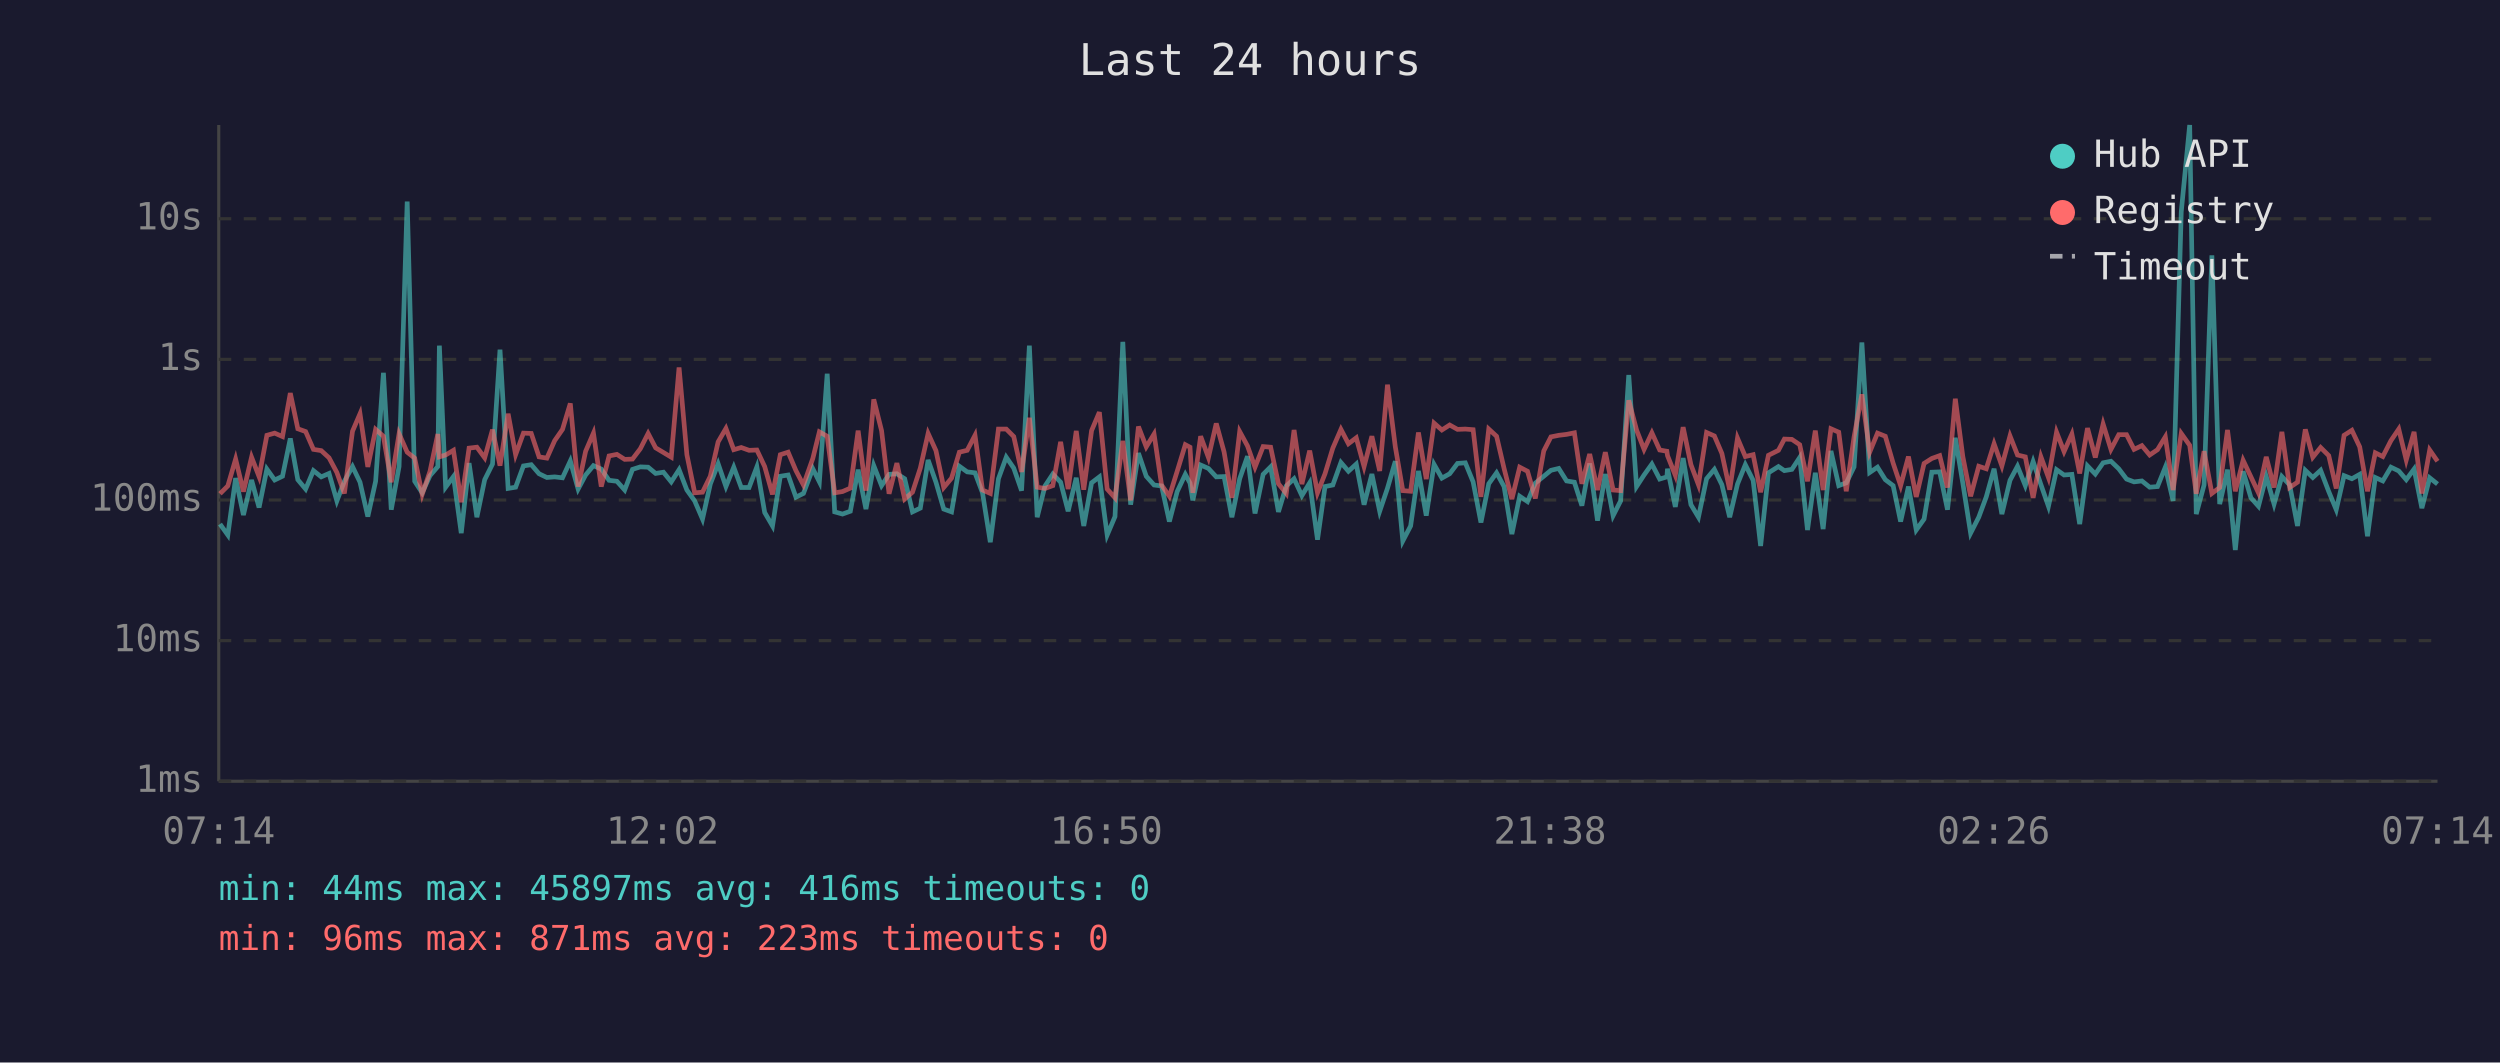
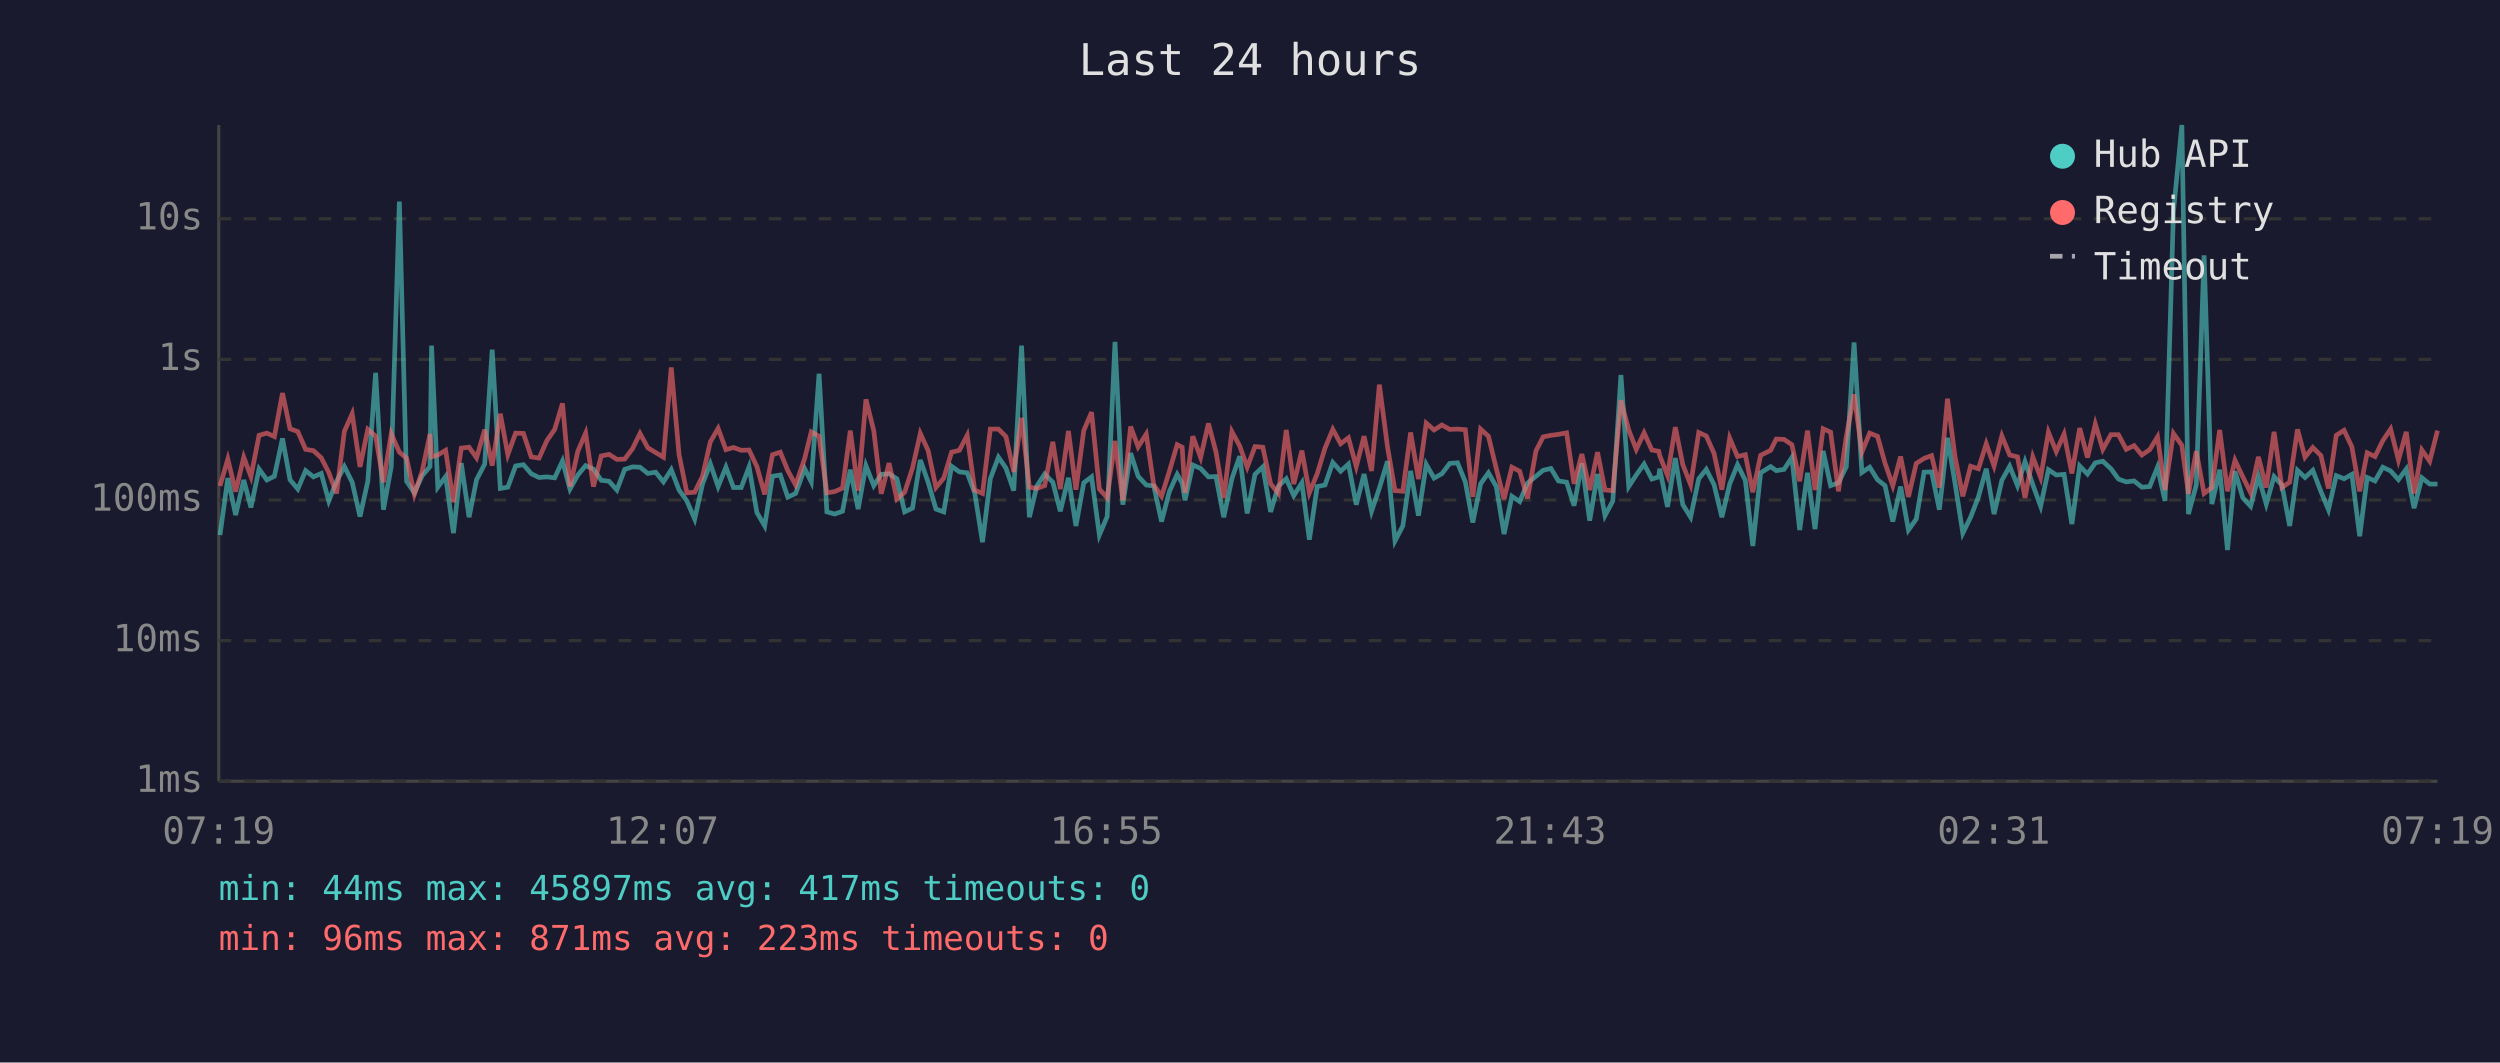
<svg xmlns="http://www.w3.org/2000/svg" viewBox="0 0 800 340" font-family="monospace" font-size="12">
  <rect width="800" height="340" fill="#1a1a2e" />
  <text x="400" y="24" fill="#e0e0e0" font-size="14" text-anchor="middle">Last 24 hours</text>
  <line x1="70" y1="40" x2="70" y2="250" stroke="#444" stroke-width="1" />
  <line x1="70" y1="250" x2="780" y2="250" stroke="#444" stroke-width="1" />
  <line x1="70" y1="250" x2="780" y2="250" stroke="#333" stroke-width="1" stroke-dasharray="4" />
  <text x="65" y="250" fill="#888" text-anchor="end" dominant-baseline="middle">1ms</text>
  <line x1="70" y1="205" x2="780" y2="205" stroke="#333" stroke-width="1" stroke-dasharray="4" />
  <text x="65" y="205" fill="#888" text-anchor="end" dominant-baseline="middle">10ms</text>
  <line x1="70" y1="160" x2="780" y2="160" stroke="#333" stroke-width="1" stroke-dasharray="4" />
  <text x="65" y="160" fill="#888" text-anchor="end" dominant-baseline="middle">100ms</text>
  <line x1="70" y1="115" x2="780" y2="115" stroke="#333" stroke-width="1" stroke-dasharray="4" />
  <text x="65" y="115" fill="#888" text-anchor="end" dominant-baseline="middle">1s</text>
  <line x1="70" y1="70" x2="780" y2="70" stroke="#333" stroke-width="1" stroke-dasharray="4" />
  <text x="65" y="70" fill="#888" text-anchor="end" dominant-baseline="middle">10s</text>
-   <text x="70" y="270" fill="#888" text-anchor="middle">07:14</text>
-   <text x="212" y="270" fill="#888" text-anchor="middle">12:02</text>
-   <text x="354" y="270" fill="#888" text-anchor="middle">16:50</text>
-   <text x="496" y="270" fill="#888" text-anchor="middle">21:38</text>
-   <text x="638" y="270" fill="#888" text-anchor="middle">02:26</text>
-   <text x="780" y="270" fill="#888" text-anchor="middle">07:14</text>
-   <polyline points="70.4,167.7 72.9,171.2 75.4,153.0 77.9,164.8 80.5,153.6 82.9,162.4 85.4,150.1 87.9,153.6 90.4,152.4 92.9,140.3 95.3,153.5 97.8,156.5 100.3,150.6 102.8,152.6 105.3,151.5 107.8,160.3 110.2,154.0 112.8,149.3 115.2,154.3 117.7,165.3 120.2,154.0 122.7,119.3 125.2,163.1 127.7,149.3 130.3,64.5 132.7,154.0 135.1,157.7 137.6,152.2 140.1,149.3 140.6,110.6 142.6,155.9 145.1,152.5 147.6,170.6 150.1,148.2 152.6,165.5 155.1,153.5 157.6,148.5 160.0,111.9 162.6,156.3 165.0,155.9 167.5,149.1 170.0,148.7 172.5,151.6 175.0,152.8 177.5,152.6 180.0,152.9 182.5,147.5 185.0,156.5 187.4,152.0 189.9,149.0 192.4,150.1 194.9,153.7 197.4,154.0 199.9,156.8 202.4,150.2 204.9,149.4 207.4,149.5 209.8,151.5 212.3,151.1 214.8,154.2 217.3,150.3 219.8,156.8 222.3,160.3 224.8,166.1 227.3,154.9 229.8,148.4 232.3,155.7 234.8,149.5 237.2,156.0 239.7,156.0 242.2,149.4 244.7,164.0 247.2,168.3 249.7,152.4 252.2,152.0 254.7,159.1 257.1,157.9 260.1,150.0 262.2,154.2 264.7,119.6 267.1,163.8 269.6,164.5 272.1,163.6 274.6,150.3 277.1,162.9 279.6,149.0 282.1,155.4 284.5,151.8 287.0,151.6 289.5,153.2 292.0,163.8 294.5,162.6 297.0,147.2 299.5,154.3 302.0,162.9 304.5,163.8 307.0,149.2 309.5,151.0 312.0,151.3 314.4,157.7 316.9,173.5 319.5,153.2 322.0,146.3 324.4,149.8 326.9,157.0 329.4,110.6 331.9,165.5 334.4,155.5 336.9,151.7 339.4,154.3 341.8,163.6 344.4,152.9 346.8,168.3 349.3,154.5 351.8,152.6 354.3,171.2 356.8,165.3 359.3,109.4 361.8,161.5 364.3,145.0 366.8,152.4 369.3,155.2 371.7,155.5 374.2,166.9 376.7,157.3 379.3,151.8 380.8,154.6 381.7,160.1 384.2,148.8 386.7,149.9 389.2,152.6 391.7,152.5 394.2,165.5 396.7,153.2 399.2,146.0 401.6,164.3 404.2,151.8 406.6,149.4 409.1,163.8 411.6,155.5 414.1,153.2 416.6,158.6 419.1,154.5 421.6,172.7 424.0,155.7 426.5,155.2 429.1,148.0 431.5,150.8 434.0,148.5 436.5,161.5 439.0,151.7 441.5,163.6 444.0,156.2 446.5,147.6 448.9,173.1 451.4,168.3 453.9,150.7 456.4,165.0 458.9,148.6 461.4,153.0 463.9,151.6 466.4,148.3 468.9,148.1 471.4,154.2 473.9,167.2 476.4,154.8 478.9,151.3 481.3,155.7 483.8,170.9 486.3,158.8 488.8,160.5 491.3,154.6 494.0,152.4 496.3,150.5 498.8,149.9 501.3,153.9 503.8,154.3 506.2,161.8 508.7,148.3 511.2,166.6 513.7,151.7 516.2,165.0 518.6,160.3 521.2,120.0 523.7,155.7 526.1,152.0 528.6,148.5 531.1,153.3 533.4,152.6 533.6,150.0 536.1,162.2 538.6,146.6 541.1,161.5 543.5,165.5 546.1,153.2 548.6,150.2 551.0,155.1 553.5,165.5 556.0,154.9 558.5,148.7 561.0,153.7 563.4,174.7 565.9,151.3 569.1,149.3 571.0,150.6 573.4,150.2 575.9,146.4 578.4,169.6 580.9,151.3 583.4,169.3 585.9,144.3 588.4,155.4 590.8,154.5 593.3,149.4 595.8,109.6 598.3,151.2 600.8,149.5 603.3,153.5 605.8,155.4 608.2,166.9 610.7,155.7 613.2,169.6 615.7,166.1 618.2,151.1 620.7,151.0 623.2,163.1 625.7,140.1 628.1,154.6 630.6,170.6 633.2,165.5 635.6,159.0 638.1,150.0 640.6,164.5 643.2,153.7 645.6,149.2 648.1,155.4 650.6,147.7 653.1,155.1 655.5,162.0 658.1,150.3 660.5,152.0 663.0,151.8 665.5,167.7 668.0,149.1 670.5,151.7 673.0,148.1 675.5,147.6 678.0,150.0 680.5,153.3 682.9,154.2 685.4,153.9 687.9,155.9 690.4,155.7 692.9,149.5 695.4,160.3 698.0,67.8 700.7,40.0 702.8,164.5 705.3,155.2 707.8,81.7 710.3,161.3 712.8,150.3 715.3,176.0 717.8,150.8 720.3,159.3 722.7,162.0 725.2,152.5 727.7,161.3 730.2,152.5 732.7,155.2 735.2,168.3 737.7,150.5 740.1,152.8 742.6,150.5 745.2,157.3 747.6,163.1 750.1,152.2 752.6,153.2 755.1,151.8 757.6,171.6 760.1,152.8 762.5,153.9 765.1,149.5 767.6,150.7 770.0,153.5 772.5,150.1 775.0,162.6 777.5,152.9 780.0,154.9" fill="none" stroke="#4ecdc4" stroke-width="1.5" opacity="0.6" />
-   <polyline points="70.4,158.0 72.9,155.5 75.4,146.9 77.9,157.3 80.5,146.3 82.9,152.5 85.4,139.3 87.9,138.6 90.4,139.7 92.9,125.8 95.3,137.2 97.8,138.1 100.3,143.8 102.8,144.2 105.3,146.5 107.8,151.2 110.2,157.9 112.8,138.0 115.2,132.4 117.7,149.4 120.2,137.4 122.7,139.6 125.2,154.3 127.7,138.8 130.3,144.7 132.7,146.6 135.1,158.2 137.6,150.8 140.1,138.9 140.6,146.2 142.6,145.6 145.1,144.1 147.6,160.7 150.1,143.4 152.6,143.1 155.1,146.5 157.6,137.5 160.0,149.0 162.6,132.4 165.0,145.5 167.5,138.6 170.0,138.7 172.5,146.2 175.0,146.6 177.5,141.0 180.0,137.4 182.5,129.1 185.0,155.7 187.4,144.4 189.9,138.6 192.4,155.7 194.9,145.9 197.4,145.4 199.9,147.0 202.4,146.9 204.9,143.6 207.4,138.7 209.8,143.3 212.3,144.8 214.8,146.3 217.3,117.6 219.8,145.5 222.3,157.7 224.8,157.5 227.3,152.4 229.8,141.4 232.3,137.1 234.8,143.9 237.2,143.2 239.7,144.1 242.2,144.0 244.7,149.3 247.2,158.2 249.7,145.5 252.2,144.7 254.7,150.6 257.1,155.2 260.1,146.7 262.2,138.2 264.7,139.6 267.1,157.7 269.6,157.3 272.1,156.2 274.6,137.8 277.1,157.0 279.6,127.8 282.1,137.8 284.5,158.0 287.0,148.2 289.5,159.7 292.0,157.5 294.5,149.8 297.0,138.7 299.5,144.2 302.0,156.0 304.5,153.0 307.0,144.7 309.5,144.1 312.0,139.3 314.4,156.8 316.9,157.9 319.5,137.3 322.0,137.3 324.4,139.7 326.9,151.0 329.4,133.7 331.9,155.9 334.4,156.3 336.9,155.4 339.4,141.4 341.8,156.5 344.4,137.9 346.8,156.7 349.3,137.8 351.8,131.9 354.3,156.5 356.8,159.3 359.3,141.1 361.8,160.1 364.3,136.5 366.8,143.0 369.3,138.9 371.7,155.2 374.2,158.8 376.7,150.8 379.3,142.3 380.8,143.1 381.7,157.7 384.2,139.6 386.7,146.4 389.2,135.5 391.7,144.6 394.2,159.3 396.7,138.1 399.2,142.7 401.6,149.5 404.2,142.9 406.6,143.1 409.1,154.8 411.6,157.9 414.1,137.6 416.6,154.9 419.1,144.2 421.6,157.7 424.0,151.6 426.5,143.4 429.1,137.4 431.5,142.0 434.0,140.1 436.5,149.3 439.0,139.6 441.5,150.7 444.0,123.1 446.5,143.0 448.9,157.0 451.4,157.2 453.9,138.4 456.4,153.3 458.9,135.4 461.4,137.6 463.9,136.0 466.4,137.4 468.9,137.3 471.4,137.5 473.9,159.0 476.4,137.3 478.9,139.6 481.3,149.9 483.8,159.7 486.3,149.5 488.8,150.8 491.3,159.5 494.0,144.3 496.3,139.8 498.8,139.3 501.3,139.0 503.8,138.5 506.2,154.8 508.7,145.3 511.2,156.8 513.7,144.7 516.2,156.8 518.6,157.0 521.2,128.1 523.7,137.6 526.1,143.8 528.6,138.5 531.1,144.0 533.4,144.4 533.6,145.8 536.1,152.1 538.6,136.7 541.1,148.7 543.5,155.1 546.1,138.4 548.6,139.5 551.0,145.1 553.5,156.7 556.0,140.2 558.5,146.1 561.0,145.5 563.4,157.5 565.9,145.7 569.1,144.1 571.0,140.5 573.4,140.6 575.9,142.3 578.4,154.0 580.9,137.8 583.4,156.8 585.9,137.2 588.4,138.3 590.8,157.2 593.3,139.8 595.8,126.2 598.3,144.7 600.8,138.6 603.3,139.6 605.8,148.2 608.2,155.4 610.7,146.1 613.2,159.0 615.7,148.3 618.2,146.7 620.7,145.8 623.2,156.0 625.7,127.6 628.1,146.1 630.6,158.8 633.2,149.2 635.6,150.0 638.1,142.0 640.6,149.1 643.2,139.5 645.6,145.6 648.1,146.2 650.6,159.3 653.1,146.2 655.5,152.8 658.1,138.3 660.5,144.5 663.0,138.9 665.5,151.5 668.0,137.0 670.5,146.4 673.0,135.7 675.5,143.8 678.0,139.1 680.5,139.1 682.9,143.8 685.4,142.6 687.9,145.6 690.4,143.9 692.9,139.8 695.4,156.8 698.0,138.7 700.7,142.5 702.8,158.0 705.3,144.4 707.8,157.9 710.3,156.0 712.8,137.6 715.3,157.2 717.8,147.3 720.3,152.6 722.7,157.7 725.2,146.2 727.7,156.0 730.2,138.2 732.7,156.0 735.2,154.3 737.7,137.4 740.1,146.3 742.6,143.2 745.2,145.8 747.6,156.3 750.1,139.3 752.6,137.7 755.1,143.0 757.6,157.2 760.1,144.9 762.5,146.1 765.1,141.0 767.6,137.3 770.0,147.2 772.5,138.2 775.0,157.9 777.5,144.0 780.0,147.6" fill="none" stroke="#ff6b6b" stroke-width="1.5" opacity="0.6" />
+   <text x="70" y="270" fill="#888" text-anchor="middle">07:19</text>
+   <text x="212" y="270" fill="#888" text-anchor="middle">12:07</text>
+   <text x="354" y="270" fill="#888" text-anchor="middle">16:55</text>
+   <text x="496" y="270" fill="#888" text-anchor="middle">21:43</text>
+   <text x="638" y="270" fill="#888" text-anchor="middle">02:31</text>
+   <text x="780" y="270" fill="#888" text-anchor="middle">07:19</text>
+   <polyline points="70.4,171.2 72.9,153.0 75.4,164.8 78.0,153.6 80.3,162.4 82.9,150.1 85.4,153.6 87.8,152.4 90.4,140.3 92.8,153.5 95.3,156.5 97.8,150.6 100.3,152.6 102.8,151.5 105.2,160.3 107.7,154.0 110.2,149.3 112.7,154.3 115.2,165.3 117.7,154.0 120.2,119.3 122.7,163.1 125.2,149.3 127.8,64.5 130.1,154.0 132.6,157.7 135.1,152.2 137.6,149.3 138.1,110.6 140.1,155.9 142.6,152.5 145.1,170.6 147.6,148.2 150.1,165.5 152.5,153.5 155.1,148.5 157.5,111.9 160.1,156.3 162.5,155.9 165.0,149.1 167.5,148.7 170.0,151.6 172.5,152.8 175.0,152.6 177.5,152.9 180.0,147.5 182.4,156.5 184.9,152.0 187.4,149.0 189.9,150.1 192.4,153.7 194.9,154.0 197.4,156.8 199.9,150.2 202.4,149.4 204.8,149.5 207.3,151.5 209.8,151.1 212.3,154.2 214.8,150.3 217.3,156.8 219.8,160.3 222.3,166.1 224.8,154.9 227.3,148.4 229.8,155.7 232.3,149.5 234.7,156.0 237.2,156.0 239.7,149.4 242.2,164.0 244.7,168.3 247.2,152.4 249.7,152.0 252.1,159.1 254.6,157.9 257.5,150.0 259.6,154.2 262.1,119.6 264.6,163.8 267.1,164.5 269.6,163.6 272.1,150.3 274.6,162.9 277.1,149.0 279.6,155.4 282.0,151.8 284.5,151.6 287.0,153.2 289.5,163.8 292.0,162.6 294.5,147.2 297.0,154.3 299.5,162.9 302.0,163.8 304.5,149.2 307.0,151.0 309.5,151.3 311.9,157.7 314.4,173.5 316.9,153.2 319.5,146.3 321.9,149.8 324.4,157.0 326.9,110.6 329.4,165.5 331.8,155.5 334.3,151.7 336.9,154.3 339.3,163.6 341.9,152.9 344.3,168.3 346.8,154.5 349.3,152.6 351.8,171.2 354.3,165.3 356.8,109.4 359.3,161.5 361.8,145.0 364.2,152.4 366.8,155.2 369.2,155.5 371.7,166.9 374.2,157.3 376.7,151.8 378.3,154.6 379.2,160.1 381.7,148.8 384.2,149.9 386.7,152.6 389.1,152.5 391.6,165.5 394.2,153.2 396.7,146.0 399.1,164.3 401.6,151.8 404.1,149.4 406.6,163.8 409.1,155.5 411.6,153.2 414.0,158.6 416.6,154.5 419.0,172.7 421.5,155.7 424.0,155.2 426.5,148.0 429.0,150.8 431.5,148.5 434.0,161.5 436.5,151.7 438.9,163.6 441.4,156.2 444.0,147.6 446.4,173.1 448.9,168.3 451.4,150.7 453.9,165.0 456.4,148.6 458.9,153.0 461.4,151.6 463.9,148.3 466.4,148.1 468.9,154.2 471.3,167.2 473.8,154.8 476.3,151.3 478.8,155.7 481.3,170.9 483.8,158.8 486.3,160.5 488.8,154.6 491.5,152.4 493.8,150.5 496.3,149.9 498.7,153.9 501.3,154.3 503.7,161.8 506.2,148.3 508.7,166.6 511.2,151.7 513.6,165.0 516.1,160.3 518.7,120.0 521.2,155.7 523.6,152.0 526.1,148.5 528.6,153.3 530.8,152.6 531.1,150.0 533.6,162.2 536.1,146.6 538.5,161.5 541.0,165.5 543.6,153.2 546.0,150.2 548.5,155.1 551.0,165.5 553.5,154.9 556.0,148.7 558.5,153.7 560.9,174.7 563.4,151.3 566.6,149.3 568.4,150.6 570.9,150.2 573.4,146.4 575.9,169.6 578.4,151.3 580.8,169.3 583.4,144.3 585.8,155.4 588.3,154.5 590.8,149.4 593.3,109.6 595.8,151.2 598.3,149.5 600.8,153.5 603.2,155.4 605.7,166.9 608.2,155.7 610.7,169.6 613.2,166.1 615.7,151.1 618.1,151.0 620.6,163.1 623.2,140.1 625.6,154.6 628.1,170.6 630.6,165.5 633.1,159.0 635.6,150.0 638.1,164.5 640.6,153.7 643.1,149.2 645.6,155.4 648.0,147.7 650.5,155.1 653.0,162.0 655.5,150.3 658.0,152.0 660.5,151.8 663.0,167.7 665.5,149.1 668.0,151.7 670.5,148.1 672.9,147.6 675.5,150.0 677.9,153.3 680.4,154.2 682.9,153.9 685.4,155.9 687.9,155.7 690.4,149.5 692.8,160.3 695.5,67.8 698.2,40.0 700.3,164.5 702.8,155.2 705.3,81.7 707.8,161.3 710.3,150.3 712.8,176.0 715.2,150.8 717.7,159.3 720.2,162.0 722.7,152.5 725.2,161.3 727.7,152.5 730.2,155.2 732.7,168.3 735.2,150.5 737.6,152.8 740.1,150.5 742.7,157.3 745.1,163.1 747.6,152.2 750.1,153.2 752.6,151.8 755.1,171.6 757.5,152.8 760.0,153.9 762.5,149.5 765.0,150.7 767.5,153.5 770.0,150.1 772.5,162.6 775.0,152.9 777.5,154.9 780.0,154.9" fill="none" stroke="#4ecdc4" stroke-width="1.5" opacity="0.6" />
+   <polyline points="70.4,155.5 72.9,146.9 75.4,157.3 78.0,146.3 80.3,152.5 82.9,139.3 85.4,138.6 87.8,139.7 90.4,125.8 92.8,137.2 95.3,138.1 97.8,143.8 100.3,144.2 102.8,146.5 105.2,151.2 107.7,157.9 110.2,138.0 112.7,132.4 115.2,149.4 117.7,137.4 120.2,139.6 122.7,154.3 125.2,138.8 127.8,144.7 130.1,146.6 132.6,158.2 135.1,150.8 137.6,138.9 138.1,146.2 140.1,145.6 142.6,144.1 145.1,160.7 147.6,143.4 150.1,143.1 152.5,146.5 155.1,137.5 157.5,149.0 160.1,132.4 162.5,145.5 165.0,138.6 167.5,138.7 170.0,146.2 172.5,146.6 175.0,141.0 177.5,137.4 180.0,129.1 182.4,155.7 184.9,144.4 187.4,138.6 189.9,155.7 192.4,145.9 194.9,145.4 197.4,147.0 199.9,146.9 202.4,143.6 204.8,138.7 207.3,143.3 209.8,144.8 212.3,146.3 214.8,117.6 217.3,145.5 219.8,157.7 222.3,157.5 224.8,152.4 227.3,141.4 229.8,137.1 232.3,143.9 234.7,143.2 237.2,144.1 239.7,144.0 242.2,149.3 244.7,158.2 247.2,145.5 249.7,144.7 252.1,150.6 254.6,155.2 257.5,146.7 259.6,138.2 262.1,139.6 264.6,157.7 267.1,157.3 269.6,156.2 272.1,137.8 274.6,157.0 277.1,127.8 279.6,137.8 282.0,158.0 284.5,148.2 287.0,159.7 289.5,157.5 292.0,149.8 294.5,138.7 297.0,144.2 299.5,156.0 302.0,153.0 304.5,144.7 307.0,144.1 309.5,139.3 311.9,156.8 314.4,157.9 316.9,137.3 319.5,137.3 321.9,139.7 324.4,151.0 326.9,133.7 329.4,155.9 331.8,156.3 334.3,155.4 336.9,141.4 339.3,156.5 341.9,137.9 344.3,156.7 346.8,137.8 349.3,131.9 351.8,156.5 354.3,159.3 356.8,141.1 359.3,160.1 361.8,136.5 364.2,143.0 366.8,138.9 369.2,155.2 371.7,158.8 374.2,150.8 376.7,142.3 378.3,143.1 379.2,157.7 381.7,139.6 384.2,146.4 386.7,135.5 389.1,144.6 391.6,159.3 394.2,138.1 396.7,142.7 399.1,149.5 401.6,142.9 404.1,143.1 406.6,154.8 409.1,157.9 411.6,137.6 414.0,154.9 416.6,144.2 419.0,157.7 421.5,151.6 424.0,143.4 426.5,137.4 429.0,142.0 431.5,140.1 434.0,149.3 436.5,139.6 438.9,150.7 441.4,123.1 444.0,143.0 446.4,157.0 448.9,157.2 451.4,138.4 453.9,153.3 456.4,135.4 458.9,137.6 461.4,136.0 463.9,137.4 466.4,137.3 468.9,137.5 471.3,159.0 473.8,137.3 476.3,139.6 478.8,149.9 481.3,159.7 483.8,149.5 486.3,150.8 488.8,159.5 491.5,144.3 493.8,139.8 496.3,139.3 498.7,139.0 501.3,138.5 503.7,154.8 506.2,145.3 508.7,156.8 511.2,144.7 513.6,156.8 516.1,157.0 518.7,128.1 521.2,137.6 523.6,143.8 526.1,138.5 528.6,144.0 530.8,144.4 531.1,145.8 533.6,152.1 536.1,136.7 538.5,148.7 541.0,155.1 543.6,138.4 546.0,139.5 548.5,145.1 551.0,156.7 553.5,140.2 556.0,146.1 558.5,145.5 560.9,157.5 563.4,145.7 566.6,144.1 568.4,140.5 570.9,140.6 573.4,142.3 575.9,154.0 578.4,137.8 580.8,156.8 583.4,137.2 585.8,138.3 588.3,157.2 590.8,139.8 593.3,126.2 595.8,144.7 598.3,138.6 600.8,139.6 603.2,148.2 605.7,155.4 608.2,146.1 610.7,159.0 613.2,148.3 615.7,146.7 618.1,145.8 620.6,156.0 623.2,127.6 625.6,146.1 628.1,158.8 630.6,149.2 633.1,150.0 635.6,142.0 638.1,149.1 640.6,139.5 643.1,145.6 645.6,146.2 648.0,159.3 650.5,146.2 653.0,152.8 655.5,138.3 658.0,144.5 660.5,138.9 663.0,151.5 665.5,137.0 668.0,146.4 670.5,135.7 672.9,143.8 675.5,139.1 677.9,139.1 680.4,143.8 682.9,142.6 685.4,145.6 687.9,143.9 690.4,139.8 692.8,156.8 695.5,138.7 698.2,142.5 700.3,158.0 702.8,144.4 705.3,157.9 707.8,156.0 710.3,137.6 712.8,157.2 715.2,147.3 717.7,152.6 720.2,157.7 722.7,146.2 725.2,156.0 727.7,138.2 730.2,156.0 732.7,154.3 735.2,137.4 737.6,146.3 740.1,143.2 742.7,145.8 745.1,156.3 747.6,139.3 750.1,137.7 752.6,143.0 755.1,157.2 757.5,144.9 760.0,146.1 762.5,141.0 765.0,137.3 767.5,147.2 770.0,138.2 772.5,157.9 775.0,144.0 777.5,147.6 780.0,137.8" fill="none" stroke="#ff6b6b" stroke-width="1.5" opacity="0.6" />
  <circle cx="660" cy="50" r="4" fill="#4ecdc4" />
  <text x="670" y="50" fill="#e0e0e0" dominant-baseline="middle">Hub API</text>
  <circle cx="660" cy="68" r="4" fill="#ff6b6b" />
  <text x="670" y="68" fill="#e0e0e0" dominant-baseline="middle">Registry</text>
  <line x1="656" y1="82" x2="664" y2="82" stroke="#e0e0e0" stroke-width="1.5" stroke-dasharray="4,3" opacity="0.7" />
  <text x="670" y="86" fill="#e0e0e0" dominant-baseline="middle">Timeout</text>
-   <text x="70" y="288" fill="#4ecdc4" font-size="11">min: 44ms  max: 45897ms  avg: 416ms  timeouts: 0</text>
+   <text x="70" y="288" fill="#4ecdc4" font-size="11">min: 44ms  max: 45897ms  avg: 417ms  timeouts: 0</text>
  <text x="70" y="304" fill="#ff6b6b" font-size="11">min: 96ms  max: 871ms  avg: 223ms  timeouts: 0</text>
</svg>
